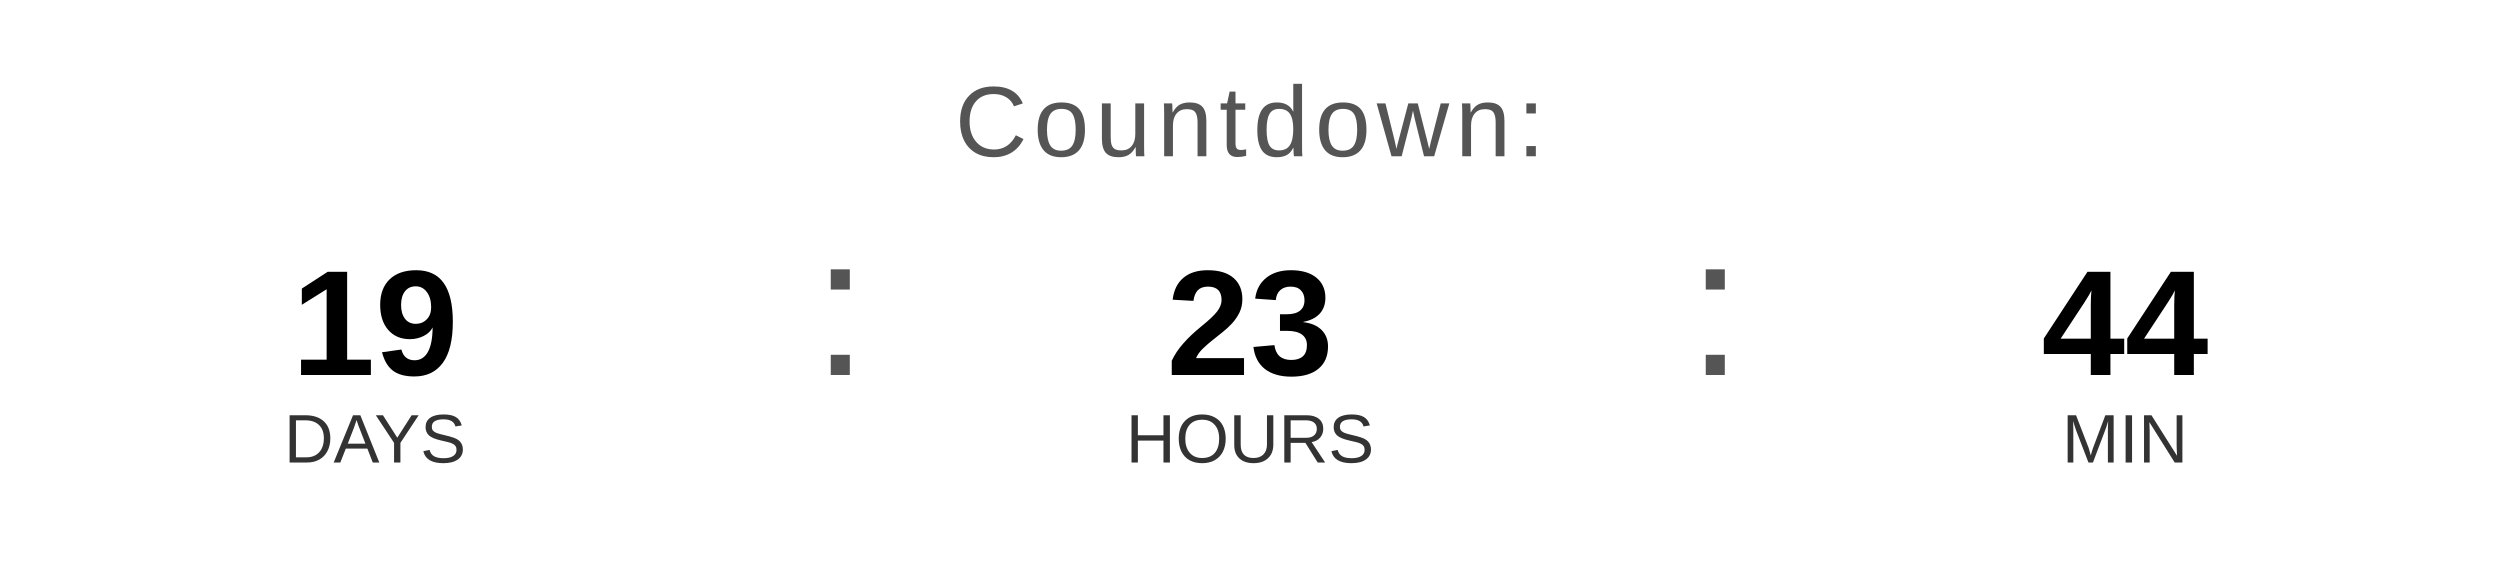
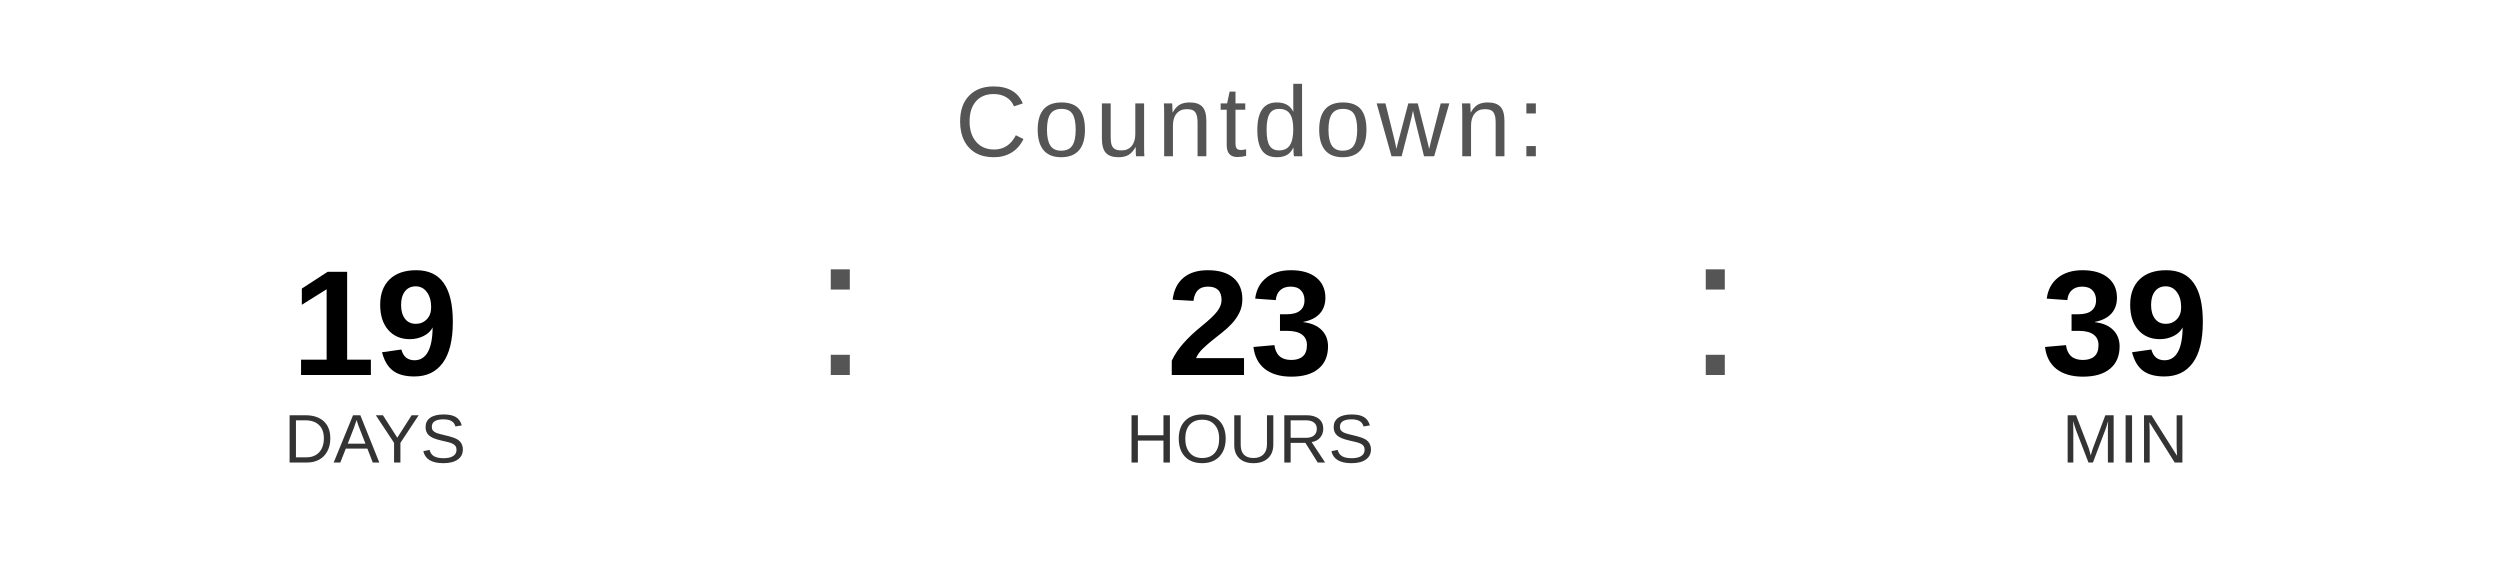
<svg xmlns="http://www.w3.org/2000/svg" width="400" height="90" viewBox="0 0 400 90">
  <text x="200" y="25" font-family="Arial, Helvetica, sans-serif" font-size="16" fill="#555555" text-anchor="middle" letter-spacing="1">
    Countdown:
  </text>
  <text x="60" y="60" font-family="Arial, Helvetica, sans-serif" font-size="24" font-weight="bold" fill="#000000" text-anchor="middle">19</text>
  <text x="60" y="74" font-family="Arial, Helvetica, sans-serif" font-size="11" fill="#333333" text-anchor="middle">DAYS</text>
  <text x="130" y="60" font-family="Arial, sans-serif" font-size="32" fill="#555555">:</text>
  <text x="200" y="60" font-family="Arial, Helvetica, sans-serif" font-size="24" font-weight="bold" fill="#000000" text-anchor="middle">23</text>
  <text x="200" y="74" font-family="Arial, Helvetica, sans-serif" font-size="11" fill="#333333" text-anchor="middle">HOURS</text>
  <text x="270" y="60" font-family="Arial, sans-serif" font-size="32" fill="#555555">:</text>
-   <text x="340" y="60" font-family="Arial, Helvetica, sans-serif" font-size="24" font-weight="bold" fill="#000000" text-anchor="middle">44</text>
+   <text x="340" y="60" font-family="Arial, Helvetica, sans-serif" font-size="24" font-weight="bold" fill="#000000" text-anchor="middle">39</text>
  <text x="340" y="74" font-family="Arial, Helvetica, sans-serif" font-size="11" fill="#333333" text-anchor="middle">MIN</text>
</svg>
